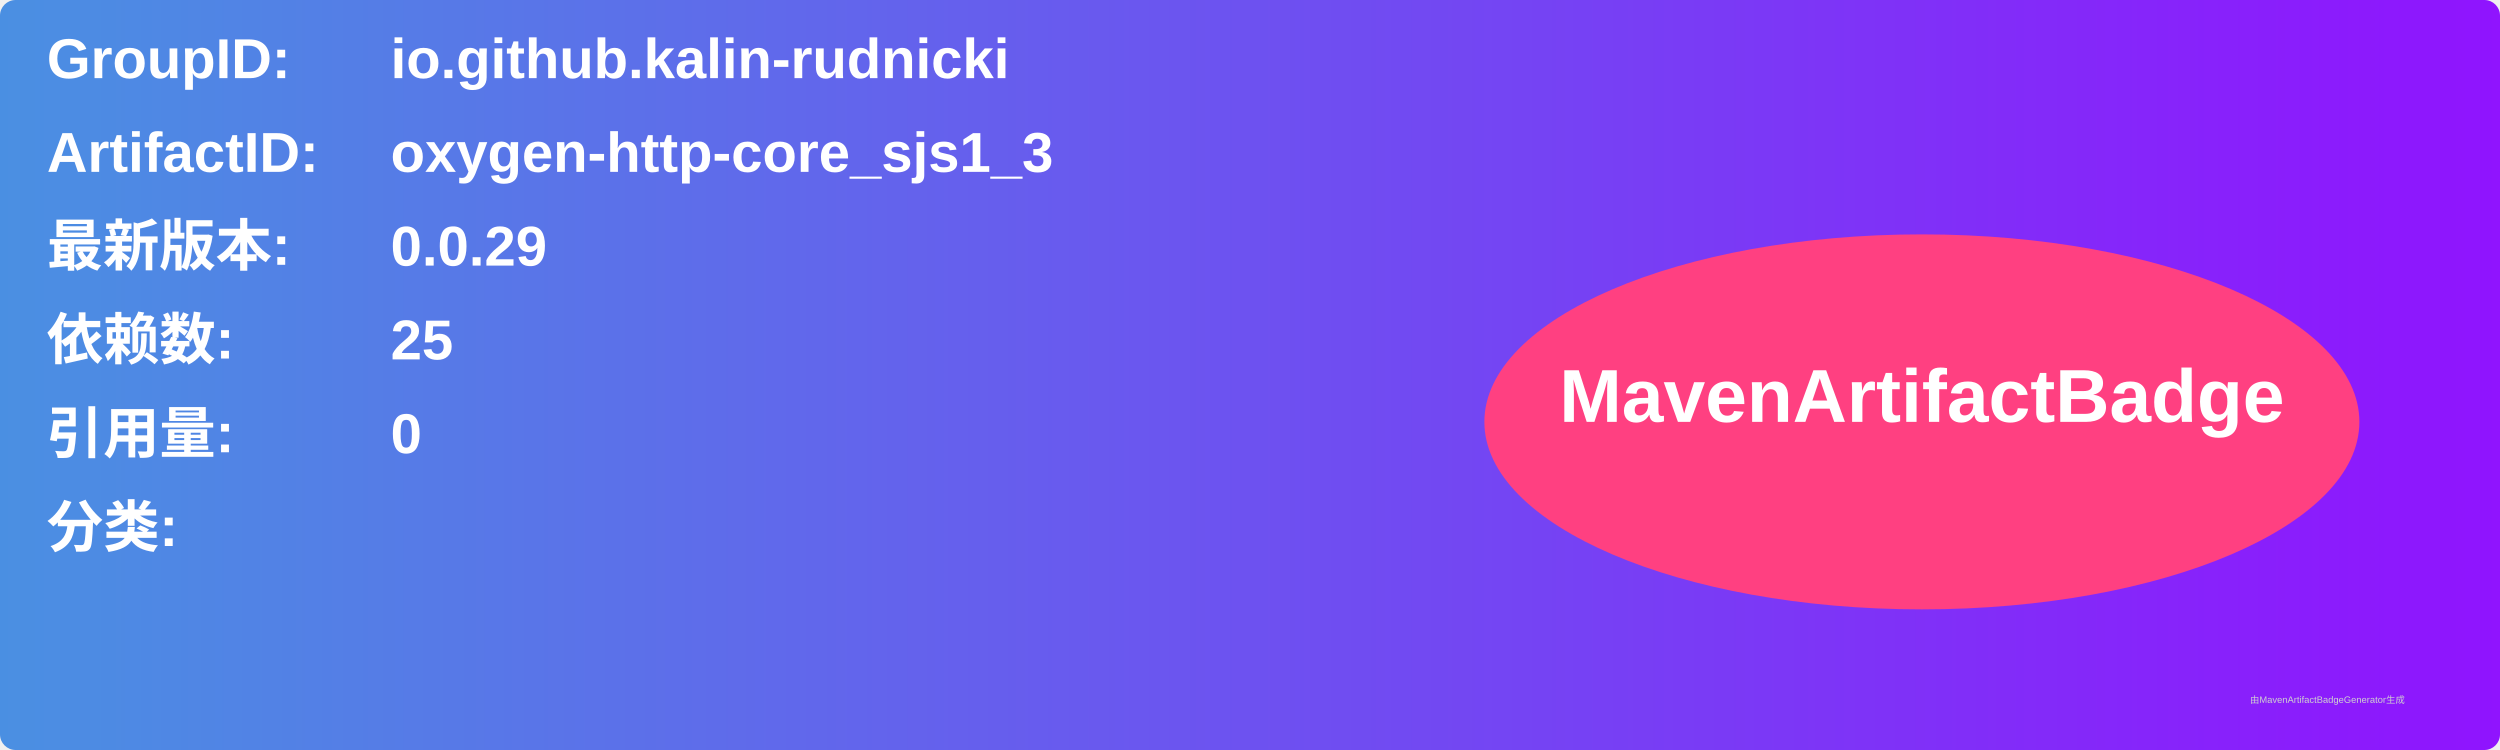
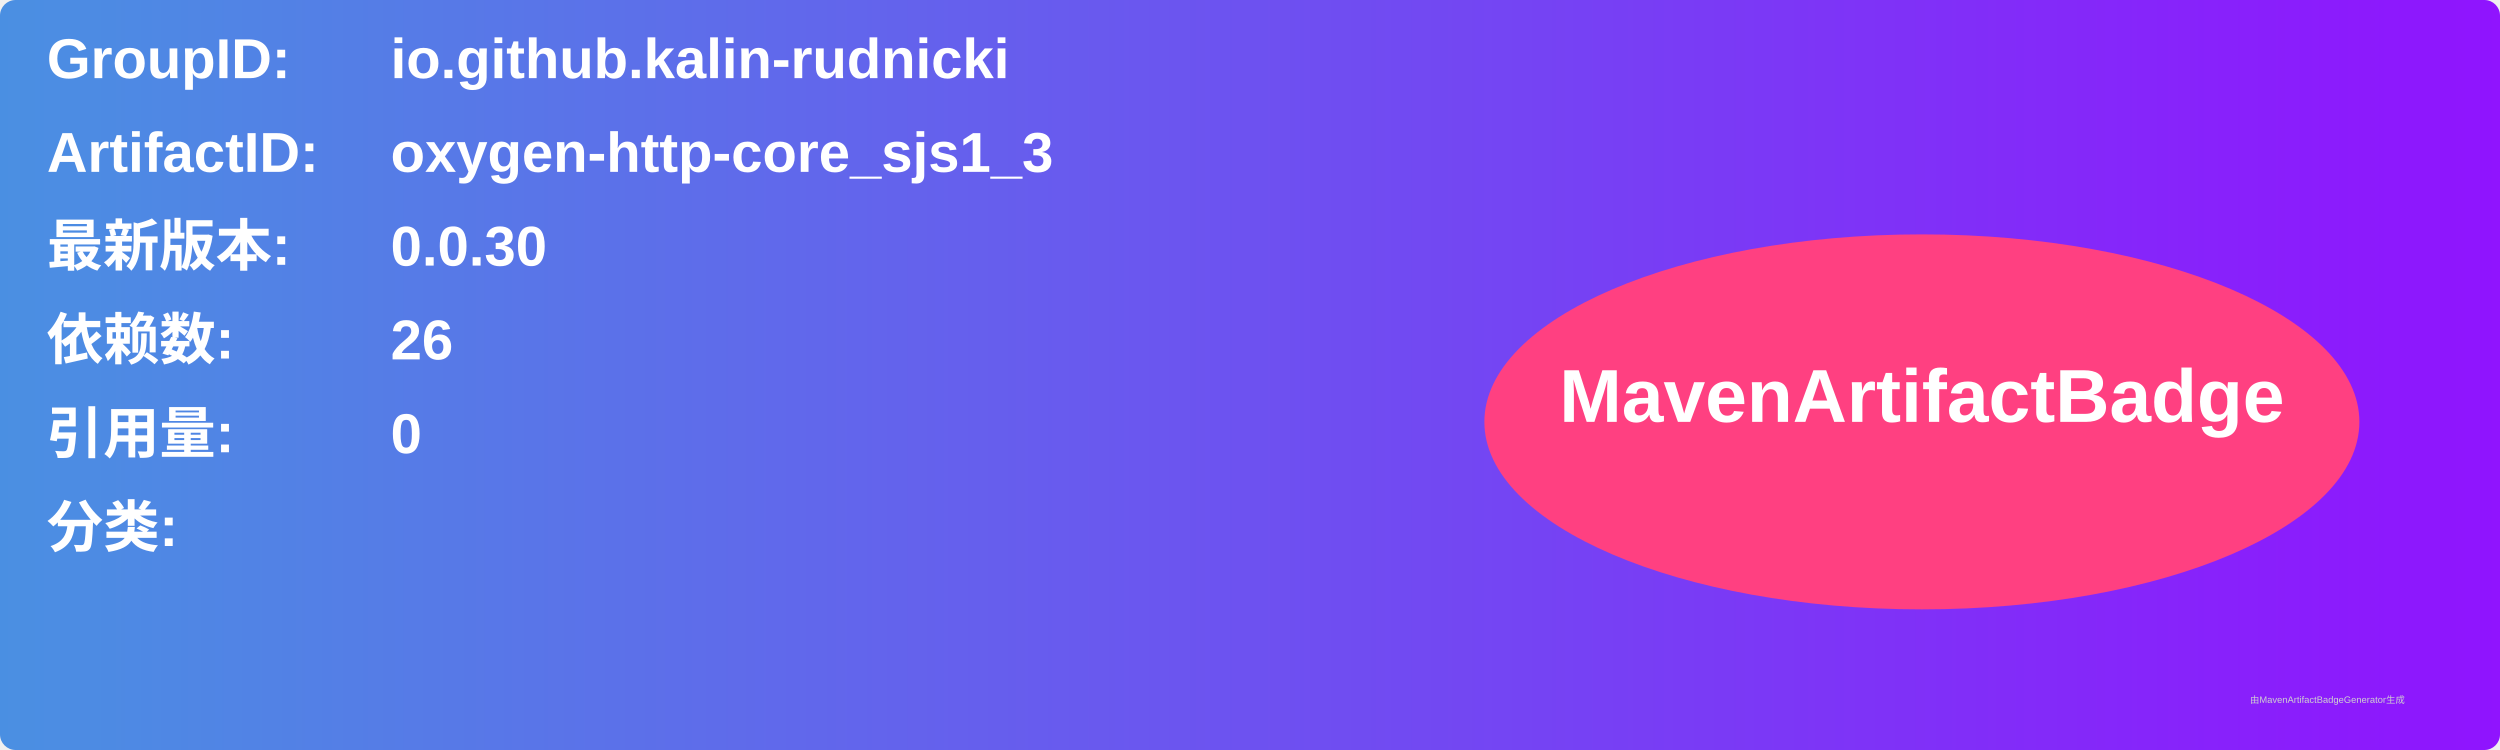
<svg xmlns="http://www.w3.org/2000/svg" width="800" height="240" viewBox="0 0 800 240">
  <linearGradient id="grad" x1="0%" y1="0%" x2="100%" y2="0%">
    <stop offset="0%" stop-color="#4a90e2" />
    <stop offset="100%" stop-color="#9013fe" />
  </linearGradient>
  <rect width="100%" height="100%" rx="5" ry="5" fill="url(#grad)" />
  <g transform="translate(15, 15)">
    <text x="0" y="10" font-family="Arial" font-size="18" fill="white" font-weight="bold" width="260">GroupID:</text>
    <text x="110" y="10" font-family="Arial" font-size="18" fill="white" font-weight="bold" width="460">io.github.kalin-rudnicki</text>
    <text x="0" y="40" font-family="Arial" font-size="18" fill="white" font-weight="bold" width="260">ArtifactID:</text>
    <text x="110" y="40" font-family="Arial" font-size="18" fill="white" font-weight="bold" width="460">oxygen-http-core_sjs1_3</text>
    <text x="0" y="70" font-family="Arial" font-size="18" fill="white" font-weight="bold">最新版本:</text>
    <text x="110" y="70" font-family="Arial" font-size="18" fill="white" font-weight="bold">
-       <tspan font-weight="bold">0.0.29</tspan>
+       <tspan font-weight="bold">0.0.30</tspan>
    </text>
    <text x="0" y="100" font-family="Arial" font-size="18" fill="white" font-weight="bold">依赖数: </text>
    <text x="110" y="100" font-family="Arial" font-size="18" fill="white">
-       <tspan font-weight="bold">25</tspan>
+       <tspan font-weight="bold">26</tspan>
    </text>
    <text x="0" y="130" font-family="Arial" font-size="18" fill="white" font-weight="bold">引用量: </text>
    <text x="110" y="130" font-family="Arial" font-size="18" fill="white">
      <tspan font-weight="bold">0</tspan>
    </text>
    <text x="0" y="160" font-family="Arial" font-size="18" fill="white" font-weight="bold">分类:</text>
    <text x="10" y="190" font-family="Arial" font-size="10" fill="white">
      <tspan font-weight="bold" />
    </text>
    <ellipse cx="600" cy="120" rx="140" ry="60" fill="#ff4081" />
    <text x="600" y="120" text-anchor="middle" font-family="Arial" font-size="24" fill="white" font-weight="bold">MavenArtifactBadge</text>
  </g>
  <text x="720" y="225" font-family="Arial" font-size="3" fill="#d0d0d0">由MavenArtifactBadgeGenerator生成</text>
</svg>
